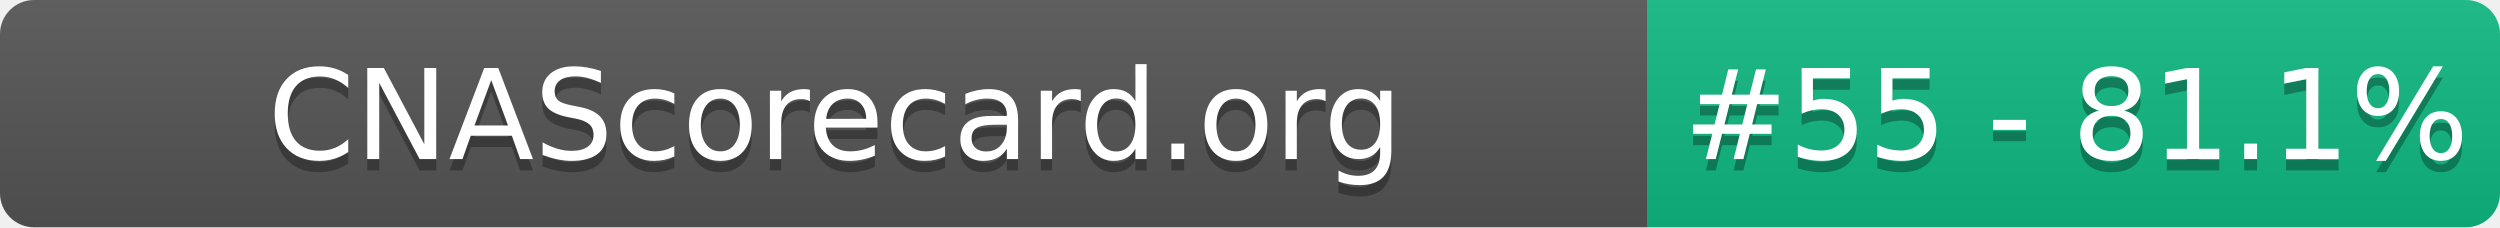
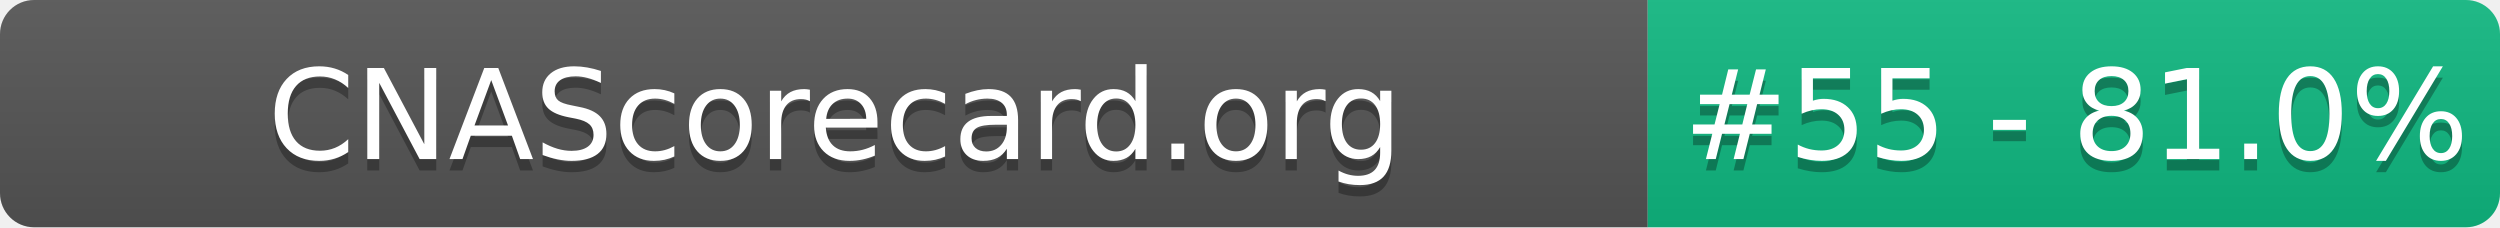
- <svg xmlns="http://www.w3.org/2000/svg" width="220" height="20" role="img" aria-label="CNAScorecard.org: #55 - 81.1%">
+ <svg xmlns="http://www.w3.org/2000/svg" width="220" height="20" role="img" aria-label="CNAScorecard.org: #55 - 81.0%">
  <linearGradient id="s" x2="0" y2="100%">
    <stop offset="0" stop-color="#bbb" stop-opacity=".1" />
    <stop offset="1" stop-opacity=".1" />
  </linearGradient>
  <clipPath id="r">
    <rect width="220" height="20" rx="3" fill="#fff" />
  </clipPath>
  <g clip-path="url(#r)">
    <rect width="145" height="20" fill="#555" />
    <rect x="145" width="75" height="20" fill="#10B981" />
    <rect width="220" height="20" fill="url(#s)" />
  </g>
  <g fill="#fff" text-anchor="middle" font-family="Verdana,Geneva,DejaVu Sans,sans-serif" text-rendering="geometricPrecision" font-size="110">
    <text aria-hidden="true" x="735" y="150" fill="#010101" fill-opacity=".3" transform="scale(.1)" textLength="1350">CNAScorecard.org</text>
    <text x="735" y="140" transform="scale(.1)" fill="#fff" textLength="1350">CNAScorecard.org</text>
-     <text aria-hidden="true" x="1827" y="150" fill="#010101" fill-opacity=".3" transform="scale(.1)" textLength="605">#55 - 81.1%</text>
-     <text x="1827" y="140" transform="scale(.1)" fill="#fff" textLength="605">#55 - 81.1%</text>
+     <text aria-hidden="true" x="1827" y="150" fill="#010101" fill-opacity=".3" transform="scale(.1)" textLength="605">#55 - 81.0%</text>
+     <text x="1827" y="140" transform="scale(.1)" fill="#fff" textLength="605">#55 - 81.0%</text>
  </g>
</svg>
